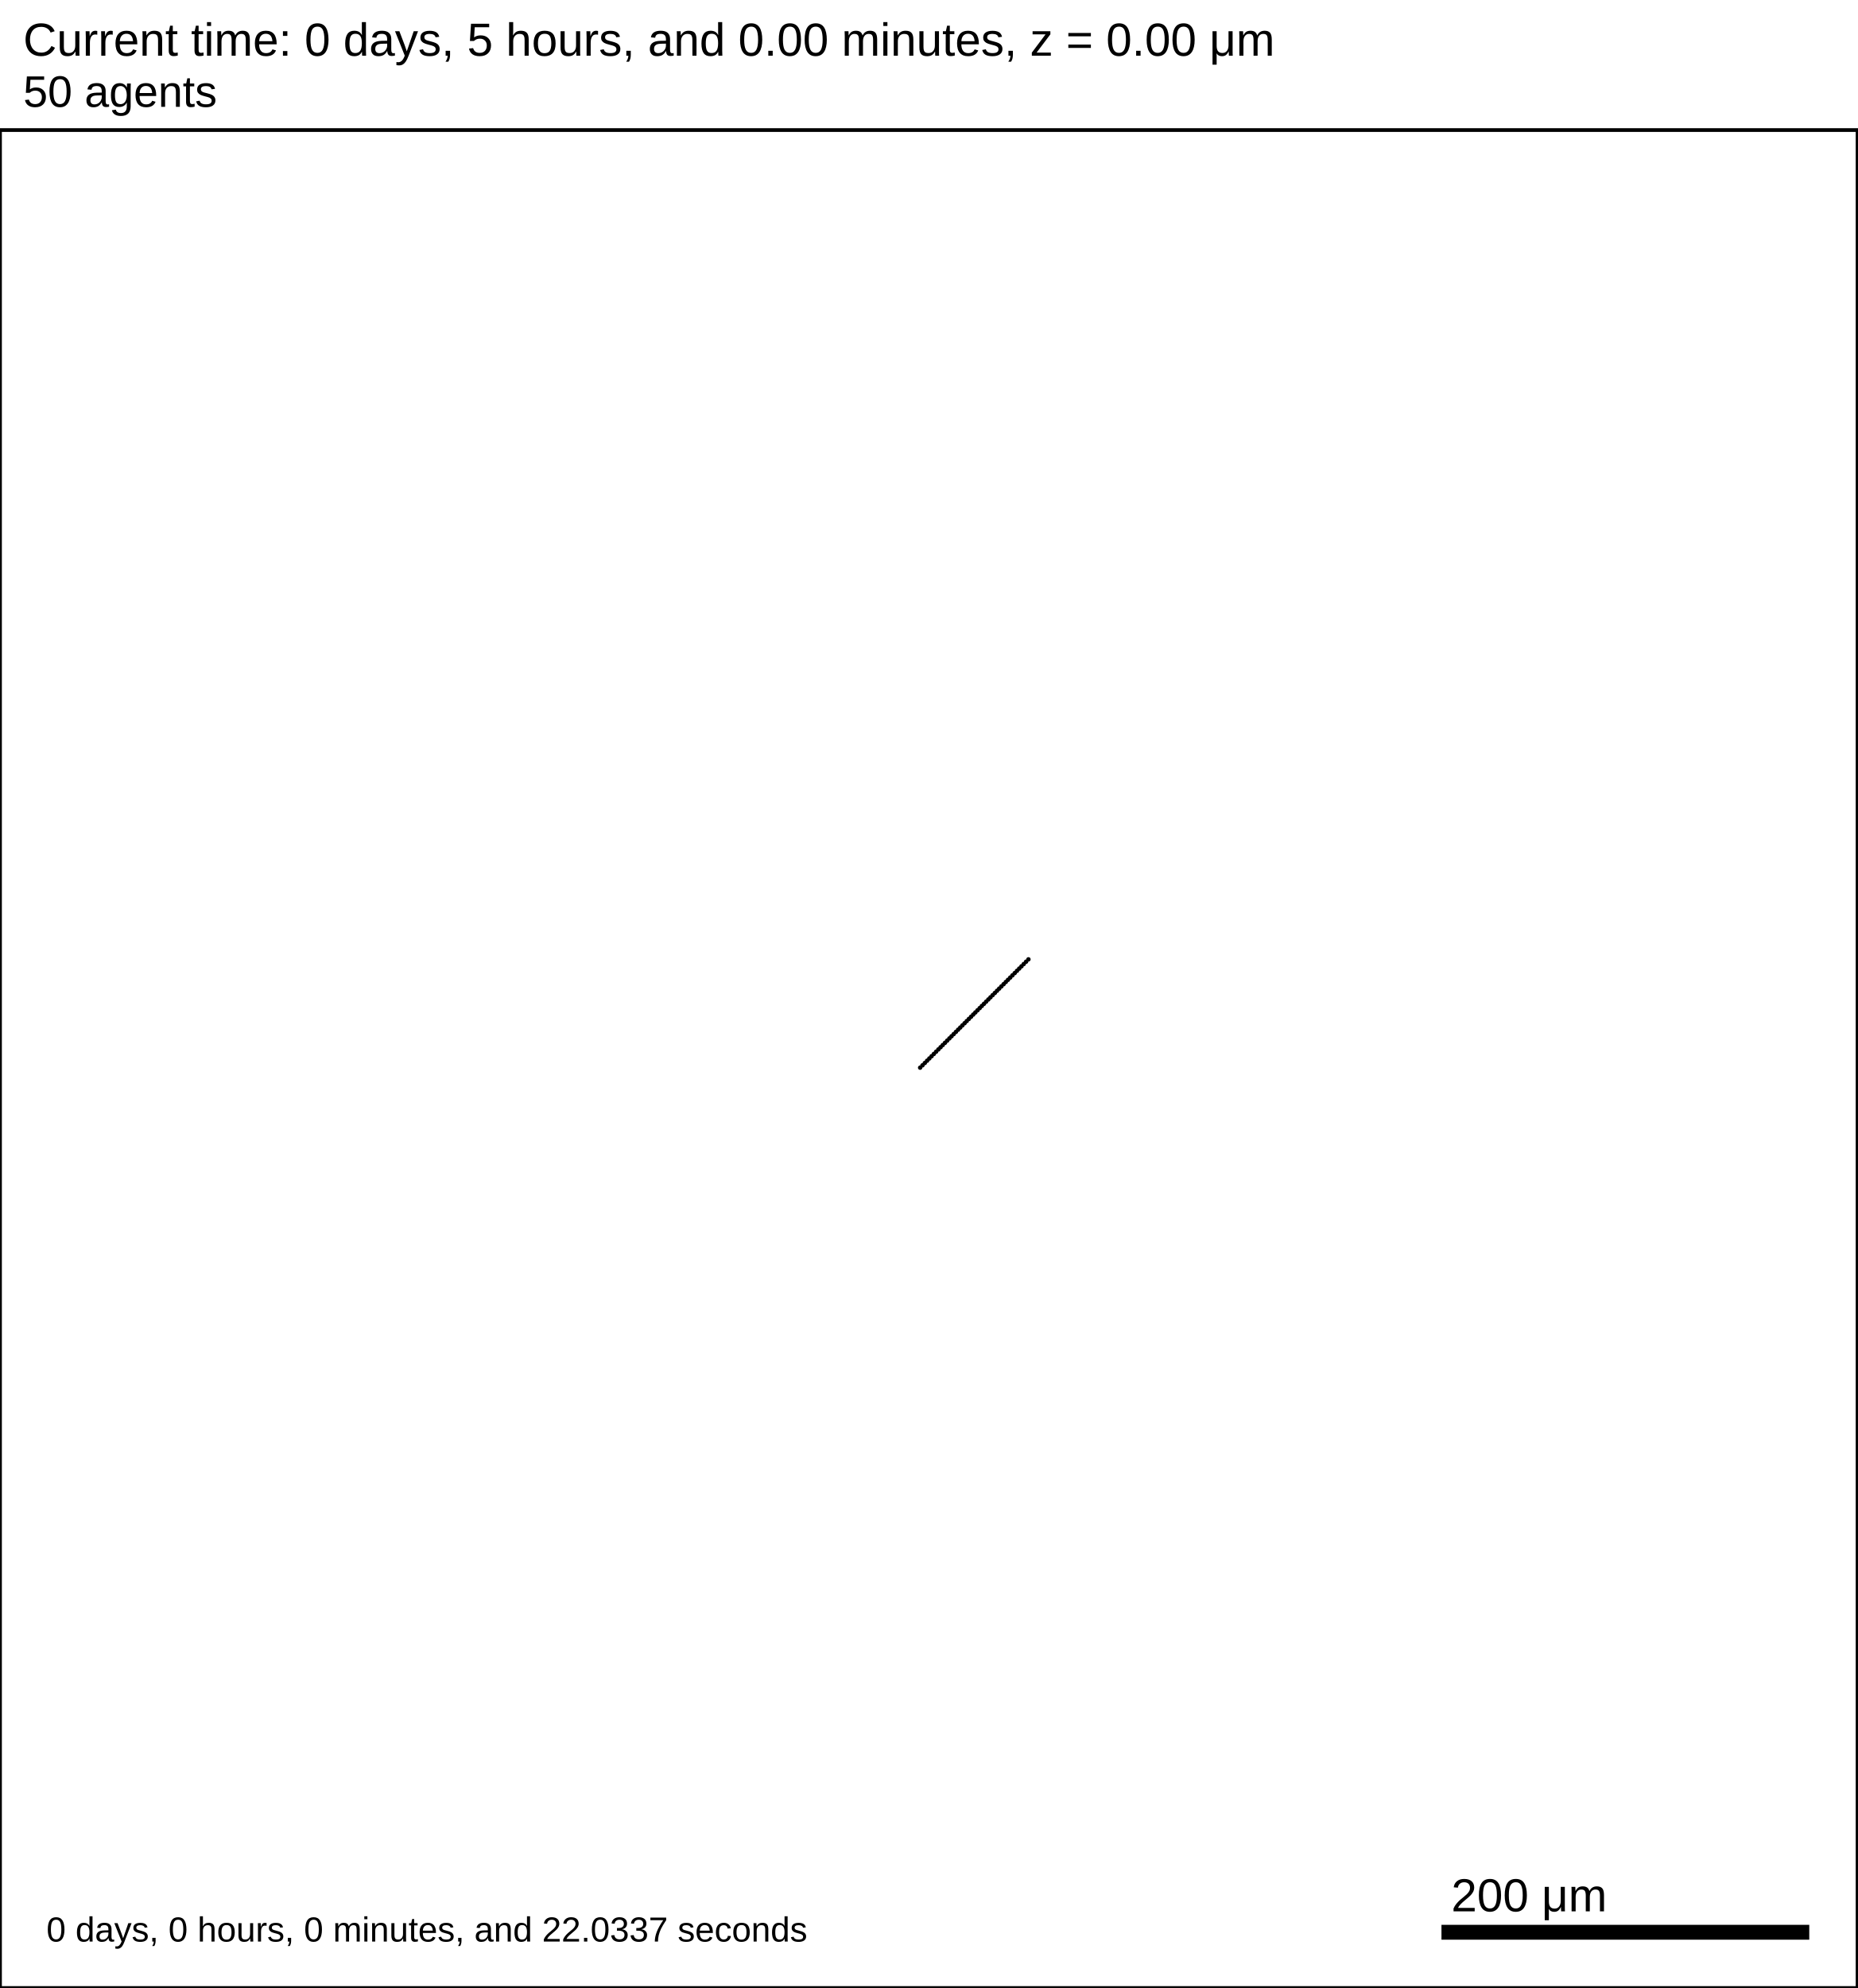
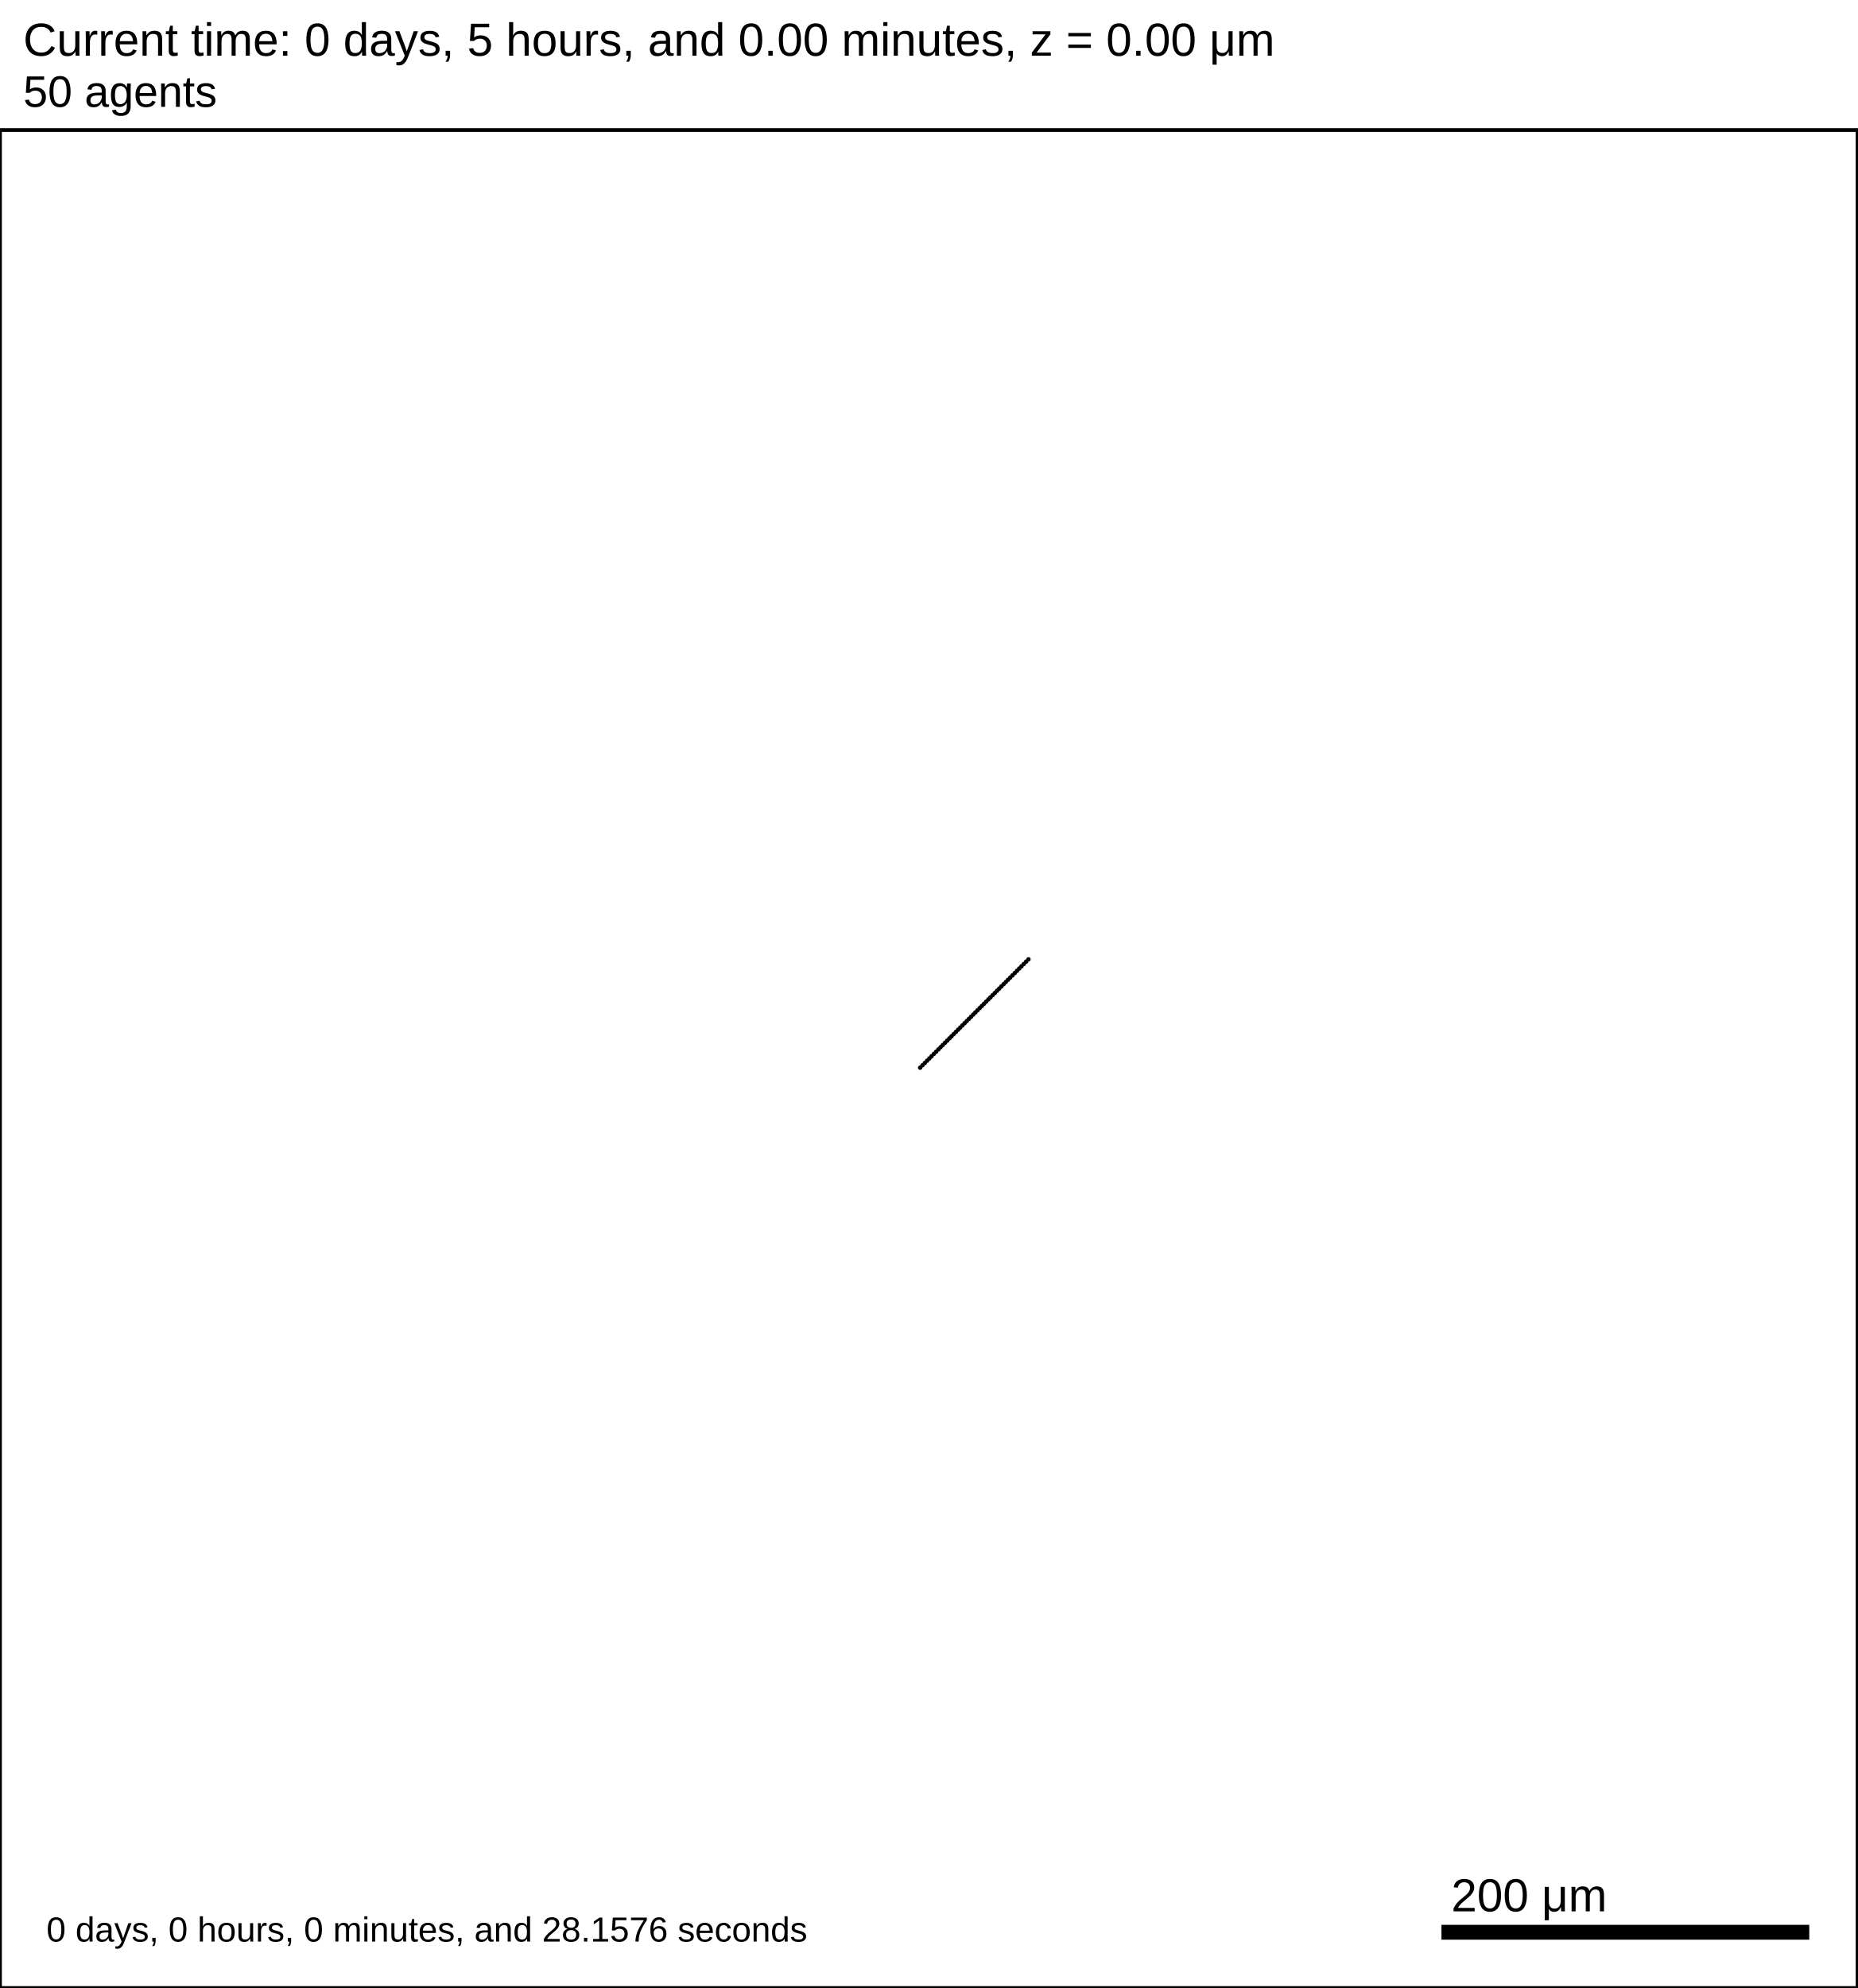
<svg xmlns="http://www.w3.org/2000/svg" version="1.1" width="1000" height="1070" id="svg2">
  <rect x="0" y="0" width="1000" height="1070" stroke-width="2" stroke="white" fill="white" />
  <text x="12.5" y="30" font-family="Arial" font-size="25" fill="black">
   Current time: 0 days, 5 hours, and 0.00 minutes, z = 0.00 μm
  </text>
  <text x="12.5" y="57.5" font-family="Arial" font-size="23.75" fill="black">
   50 agents
  </text>
  <g id="tissue" transform="translate(0,1070) scale(1,-1)">
    <g id="ECM">
  </g>
    <g id="cells">
      <g id="cell0">
        <circle cx="495.35" cy="495.35" r="0.942" stroke-width="0.5" stroke="rgb(0,0,0)" fill="rgb(0,0,0)" />
        <circle cx="495.35" cy="495.35" r="0.566" stroke-width="0.5" stroke="rgb(0,0,0)" fill="rgb(0,0,0)" />
      </g>
      <g id="cell1">
        <circle cx="496.605" cy="496.605" r="0.942" stroke-width="0.5" stroke="rgb(0,0,0)" fill="rgb(0,0,0)" />
        <circle cx="496.605" cy="496.605" r="0.566" stroke-width="0.5" stroke="rgb(0,0,0)" fill="rgb(0,0,0)" />
      </g>
      <g id="cell2">
        <circle cx="497.85" cy="497.85" r="0.942" stroke-width="0.5" stroke="rgb(0,0,0)" fill="rgb(0,0,0)" />
        <circle cx="497.85" cy="497.85" r="0.566" stroke-width="0.5" stroke="rgb(0,0,0)" fill="rgb(0,0,0)" />
      </g>
      <g id="cell3">
        <circle cx="499.085" cy="499.085" r="0.942" stroke-width="0.5" stroke="rgb(0,0,0)" fill="rgb(0,0,0)" />
        <circle cx="499.085" cy="499.085" r="0.566" stroke-width="0.5" stroke="rgb(0,0,0)" fill="rgb(0,0,0)" />
      </g>
      <g id="cell4">
        <circle cx="500.313" cy="500.313" r="0.942" stroke-width="0.5" stroke="rgb(0,0,0)" fill="rgb(0,0,0)" />
        <circle cx="500.313" cy="500.313" r="0.566" stroke-width="0.5" stroke="rgb(0,0,0)" fill="rgb(0,0,0)" />
      </g>
      <g id="cell5">
        <circle cx="501.532" cy="501.532" r="0.942" stroke-width="0.5" stroke="rgb(0,0,0)" fill="rgb(0,0,0)" />
        <circle cx="501.532" cy="501.532" r="0.566" stroke-width="0.5" stroke="rgb(0,0,0)" fill="rgb(0,0,0)" />
      </g>
      <g id="cell6">
        <circle cx="502.745" cy="502.745" r="0.942" stroke-width="0.5" stroke="rgb(0,0,0)" fill="rgb(0,0,0)" />
        <circle cx="502.745" cy="502.745" r="0.566" stroke-width="0.5" stroke="rgb(0,0,0)" fill="rgb(0,0,0)" />
      </g>
      <g id="cell7">
        <circle cx="503.952" cy="503.952" r="0.942" stroke-width="0.5" stroke="rgb(0,0,0)" fill="rgb(0,0,0)" />
        <circle cx="503.952" cy="503.952" r="0.566" stroke-width="0.5" stroke="rgb(0,0,0)" fill="rgb(0,0,0)" />
      </g>
      <g id="cell8">
        <circle cx="505.153" cy="505.153" r="0.942" stroke-width="0.5" stroke="rgb(0,0,0)" fill="rgb(0,0,0)" />
        <circle cx="505.153" cy="505.153" r="0.566" stroke-width="0.5" stroke="rgb(0,0,0)" fill="rgb(0,0,0)" />
      </g>
      <g id="cell9">
        <circle cx="506.349" cy="506.349" r="0.942" stroke-width="0.5" stroke="rgb(0,0,0)" fill="rgb(0,0,0)" />
        <circle cx="506.349" cy="506.349" r="0.566" stroke-width="0.5" stroke="rgb(0,0,0)" fill="rgb(0,0,0)" />
      </g>
      <g id="cell10">
        <circle cx="507.541" cy="507.541" r="0.942" stroke-width="0.5" stroke="rgb(0,0,0)" fill="rgb(0,0,0)" />
        <circle cx="507.541" cy="507.541" r="0.566" stroke-width="0.5" stroke="rgb(0,0,0)" fill="rgb(0,0,0)" />
      </g>
      <g id="cell11">
        <circle cx="508.728" cy="508.728" r="0.942" stroke-width="0.5" stroke="rgb(0,0,0)" fill="rgb(0,0,0)" />
        <circle cx="508.728" cy="508.728" r="0.566" stroke-width="0.5" stroke="rgb(0,0,0)" fill="rgb(0,0,0)" />
      </g>
      <g id="cell12">
        <circle cx="509.911" cy="509.911" r="0.942" stroke-width="0.5" stroke="rgb(0,0,0)" fill="rgb(0,0,0)" />
        <circle cx="509.911" cy="509.911" r="0.566" stroke-width="0.5" stroke="rgb(0,0,0)" fill="rgb(0,0,0)" />
      </g>
      <g id="cell13">
        <circle cx="511.091" cy="511.091" r="0.942" stroke-width="0.5" stroke="rgb(0,0,0)" fill="rgb(0,0,0)" />
        <circle cx="511.091" cy="511.091" r="0.566" stroke-width="0.5" stroke="rgb(0,0,0)" fill="rgb(0,0,0)" />
      </g>
      <g id="cell14">
        <circle cx="512.267" cy="512.267" r="0.942" stroke-width="0.5" stroke="rgb(0,0,0)" fill="rgb(0,0,0)" />
        <circle cx="512.267" cy="512.267" r="0.566" stroke-width="0.5" stroke="rgb(0,0,0)" fill="rgb(0,0,0)" />
      </g>
      <g id="cell15">
        <circle cx="513.441" cy="513.441" r="0.942" stroke-width="0.5" stroke="rgb(0,0,0)" fill="rgb(0,0,0)" />
        <circle cx="513.441" cy="513.441" r="0.566" stroke-width="0.5" stroke="rgb(0,0,0)" fill="rgb(0,0,0)" />
      </g>
      <g id="cell16">
        <circle cx="514.612" cy="514.612" r="0.942" stroke-width="0.5" stroke="rgb(0,0,0)" fill="rgb(0,0,0)" />
        <circle cx="514.612" cy="514.612" r="0.566" stroke-width="0.5" stroke="rgb(0,0,0)" fill="rgb(0,0,0)" />
      </g>
      <g id="cell17">
        <circle cx="515.781" cy="515.781" r="0.942" stroke-width="0.5" stroke="rgb(0,0,0)" fill="rgb(0,0,0)" />
        <circle cx="515.781" cy="515.781" r="0.566" stroke-width="0.5" stroke="rgb(0,0,0)" fill="rgb(0,0,0)" />
      </g>
      <g id="cell18">
        <circle cx="516.947" cy="516.947" r="0.942" stroke-width="0.5" stroke="rgb(0,0,0)" fill="rgb(0,0,0)" />
        <circle cx="516.947" cy="516.947" r="0.566" stroke-width="0.5" stroke="rgb(0,0,0)" fill="rgb(0,0,0)" />
      </g>
      <g id="cell19">
        <circle cx="518.112" cy="518.112" r="0.942" stroke-width="0.5" stroke="rgb(0,0,0)" fill="rgb(0,0,0)" />
        <circle cx="518.112" cy="518.112" r="0.566" stroke-width="0.5" stroke="rgb(0,0,0)" fill="rgb(0,0,0)" />
      </g>
      <g id="cell20">
        <circle cx="519.275" cy="519.275" r="0.942" stroke-width="0.5" stroke="rgb(0,0,0)" fill="rgb(0,0,0)" />
        <circle cx="519.275" cy="519.275" r="0.566" stroke-width="0.5" stroke="rgb(0,0,0)" fill="rgb(0,0,0)" />
      </g>
      <g id="cell21">
        <circle cx="520.438" cy="520.438" r="0.942" stroke-width="0.5" stroke="rgb(0,0,0)" fill="rgb(0,0,0)" />
        <circle cx="520.438" cy="520.438" r="0.566" stroke-width="0.5" stroke="rgb(0,0,0)" fill="rgb(0,0,0)" />
      </g>
      <g id="cell22">
        <circle cx="521.599" cy="521.599" r="0.942" stroke-width="0.5" stroke="rgb(0,0,0)" fill="rgb(0,0,0)" />
        <circle cx="521.599" cy="521.599" r="0.566" stroke-width="0.5" stroke="rgb(0,0,0)" fill="rgb(0,0,0)" />
      </g>
      <g id="cell23">
        <circle cx="522.76" cy="522.76" r="0.942" stroke-width="0.5" stroke="rgb(0,0,0)" fill="rgb(0,0,0)" />
        <circle cx="522.76" cy="522.76" r="0.566" stroke-width="0.5" stroke="rgb(0,0,0)" fill="rgb(0,0,0)" />
      </g>
      <g id="cell24">
        <circle cx="523.92" cy="523.92" r="0.942" stroke-width="0.5" stroke="rgb(0,0,0)" fill="rgb(0,0,0)" />
        <circle cx="523.92" cy="523.92" r="0.566" stroke-width="0.5" stroke="rgb(0,0,0)" fill="rgb(0,0,0)" />
      </g>
      <g id="cell25">
        <circle cx="525.08" cy="525.08" r="0.942" stroke-width="0.5" stroke="rgb(0,0,0)" fill="rgb(0,0,0)" />
        <circle cx="525.08" cy="525.08" r="0.566" stroke-width="0.5" stroke="rgb(0,0,0)" fill="rgb(0,0,0)" />
      </g>
      <g id="cell26">
        <circle cx="526.24" cy="526.24" r="0.942" stroke-width="0.5" stroke="rgb(0,0,0)" fill="rgb(0,0,0)" />
        <circle cx="526.24" cy="526.24" r="0.566" stroke-width="0.5" stroke="rgb(0,0,0)" fill="rgb(0,0,0)" />
      </g>
      <g id="cell27">
        <circle cx="527.401" cy="527.401" r="0.942" stroke-width="0.5" stroke="rgb(0,0,0)" fill="rgb(0,0,0)" />
        <circle cx="527.401" cy="527.401" r="0.566" stroke-width="0.5" stroke="rgb(0,0,0)" fill="rgb(0,0,0)" />
      </g>
      <g id="cell28">
        <circle cx="528.562" cy="528.562" r="0.942" stroke-width="0.5" stroke="rgb(0,0,0)" fill="rgb(0,0,0)" />
        <circle cx="528.562" cy="528.562" r="0.566" stroke-width="0.5" stroke="rgb(0,0,0)" fill="rgb(0,0,0)" />
      </g>
      <g id="cell29">
        <circle cx="529.725" cy="529.725" r="0.942" stroke-width="0.5" stroke="rgb(0,0,0)" fill="rgb(0,0,0)" />
        <circle cx="529.725" cy="529.725" r="0.566" stroke-width="0.5" stroke="rgb(0,0,0)" fill="rgb(0,0,0)" />
      </g>
      <g id="cell30">
        <circle cx="530.888" cy="530.888" r="0.942" stroke-width="0.5" stroke="rgb(0,0,0)" fill="rgb(0,0,0)" />
        <circle cx="530.888" cy="530.888" r="0.566" stroke-width="0.5" stroke="rgb(0,0,0)" fill="rgb(0,0,0)" />
      </g>
      <g id="cell31">
        <circle cx="532.053" cy="532.053" r="0.942" stroke-width="0.5" stroke="rgb(0,0,0)" fill="rgb(0,0,0)" />
        <circle cx="532.053" cy="532.053" r="0.566" stroke-width="0.5" stroke="rgb(0,0,0)" fill="rgb(0,0,0)" />
      </g>
      <g id="cell32">
        <circle cx="533.219" cy="533.219" r="0.942" stroke-width="0.5" stroke="rgb(0,0,0)" fill="rgb(0,0,0)" />
        <circle cx="533.219" cy="533.219" r="0.566" stroke-width="0.5" stroke="rgb(0,0,0)" fill="rgb(0,0,0)" />
      </g>
      <g id="cell33">
        <circle cx="534.388" cy="534.388" r="0.942" stroke-width="0.5" stroke="rgb(0,0,0)" fill="rgb(0,0,0)" />
        <circle cx="534.388" cy="534.388" r="0.566" stroke-width="0.5" stroke="rgb(0,0,0)" fill="rgb(0,0,0)" />
      </g>
      <g id="cell34">
        <circle cx="535.559" cy="535.559" r="0.942" stroke-width="0.5" stroke="rgb(0,0,0)" fill="rgb(0,0,0)" />
        <circle cx="535.559" cy="535.559" r="0.566" stroke-width="0.5" stroke="rgb(0,0,0)" fill="rgb(0,0,0)" />
      </g>
      <g id="cell35">
        <circle cx="536.733" cy="536.733" r="0.942" stroke-width="0.5" stroke="rgb(0,0,0)" fill="rgb(0,0,0)" />
        <circle cx="536.733" cy="536.733" r="0.566" stroke-width="0.5" stroke="rgb(0,0,0)" fill="rgb(0,0,0)" />
      </g>
      <g id="cell36">
        <circle cx="537.909" cy="537.909" r="0.942" stroke-width="0.5" stroke="rgb(0,0,0)" fill="rgb(0,0,0)" />
        <circle cx="537.909" cy="537.909" r="0.566" stroke-width="0.5" stroke="rgb(0,0,0)" fill="rgb(0,0,0)" />
      </g>
      <g id="cell37">
        <circle cx="539.089" cy="539.089" r="0.942" stroke-width="0.5" stroke="rgb(0,0,0)" fill="rgb(0,0,0)" />
        <circle cx="539.089" cy="539.089" r="0.566" stroke-width="0.5" stroke="rgb(0,0,0)" fill="rgb(0,0,0)" />
      </g>
      <g id="cell38">
        <circle cx="540.272" cy="540.272" r="0.942" stroke-width="0.5" stroke="rgb(0,0,0)" fill="rgb(0,0,0)" />
        <circle cx="540.272" cy="540.272" r="0.566" stroke-width="0.5" stroke="rgb(0,0,0)" fill="rgb(0,0,0)" />
      </g>
      <g id="cell39">
        <circle cx="541.459" cy="541.459" r="0.942" stroke-width="0.5" stroke="rgb(0,0,0)" fill="rgb(0,0,0)" />
        <circle cx="541.459" cy="541.459" r="0.566" stroke-width="0.5" stroke="rgb(0,0,0)" fill="rgb(0,0,0)" />
      </g>
      <g id="cell40">
        <circle cx="542.651" cy="542.651" r="0.942" stroke-width="0.5" stroke="rgb(0,0,0)" fill="rgb(0,0,0)" />
        <circle cx="542.651" cy="542.651" r="0.566" stroke-width="0.5" stroke="rgb(0,0,0)" fill="rgb(0,0,0)" />
      </g>
      <g id="cell41">
        <circle cx="543.847" cy="543.847" r="0.942" stroke-width="0.5" stroke="rgb(0,0,0)" fill="rgb(0,0,0)" />
        <circle cx="543.847" cy="543.847" r="0.566" stroke-width="0.5" stroke="rgb(0,0,0)" fill="rgb(0,0,0)" />
      </g>
      <g id="cell42">
        <circle cx="545.048" cy="545.048" r="0.942" stroke-width="0.5" stroke="rgb(0,0,0)" fill="rgb(0,0,0)" />
        <circle cx="545.048" cy="545.048" r="0.566" stroke-width="0.5" stroke="rgb(0,0,0)" fill="rgb(0,0,0)" />
      </g>
      <g id="cell43">
        <circle cx="546.255" cy="546.255" r="0.942" stroke-width="0.5" stroke="rgb(0,0,0)" fill="rgb(0,0,0)" />
        <circle cx="546.255" cy="546.255" r="0.566" stroke-width="0.5" stroke="rgb(0,0,0)" fill="rgb(0,0,0)" />
      </g>
      <g id="cell44">
        <circle cx="547.468" cy="547.468" r="0.942" stroke-width="0.5" stroke="rgb(0,0,0)" fill="rgb(0,0,0)" />
        <circle cx="547.468" cy="547.468" r="0.566" stroke-width="0.5" stroke="rgb(0,0,0)" fill="rgb(0,0,0)" />
      </g>
      <g id="cell45">
        <circle cx="548.687" cy="548.687" r="0.942" stroke-width="0.5" stroke="rgb(0,0,0)" fill="rgb(0,0,0)" />
        <circle cx="548.687" cy="548.687" r="0.566" stroke-width="0.5" stroke="rgb(0,0,0)" fill="rgb(0,0,0)" />
      </g>
      <g id="cell46">
        <circle cx="549.915" cy="549.915" r="0.942" stroke-width="0.5" stroke="rgb(0,0,0)" fill="rgb(0,0,0)" />
        <circle cx="549.915" cy="549.915" r="0.566" stroke-width="0.5" stroke="rgb(0,0,0)" fill="rgb(0,0,0)" />
      </g>
      <g id="cell47">
        <circle cx="551.15" cy="551.15" r="0.942" stroke-width="0.5" stroke="rgb(0,0,0)" fill="rgb(0,0,0)" />
        <circle cx="551.15" cy="551.15" r="0.566" stroke-width="0.5" stroke="rgb(0,0,0)" fill="rgb(0,0,0)" />
      </g>
      <g id="cell48">
        <circle cx="552.395" cy="552.395" r="0.942" stroke-width="0.5" stroke="rgb(0,0,0)" fill="rgb(0,0,0)" />
        <circle cx="552.395" cy="552.395" r="0.566" stroke-width="0.5" stroke="rgb(0,0,0)" fill="rgb(0,0,0)" />
      </g>
      <g id="cell49">
        <circle cx="553.65" cy="553.65" r="0.942" stroke-width="0.5" stroke="rgb(0,0,0)" fill="rgb(0,0,0)" />
        <circle cx="553.65" cy="553.65" r="0.566" stroke-width="0.5" stroke="rgb(0,0,0)" fill="rgb(0,0,0)" />
      </g>
    </g>
  </g>
  <rect x="775" y="1035" width="200" height="10" stroke-width="2" stroke="rgb(255,255,255)" fill="rgb(0,0,0)" />
  <text x="781.25" y="1028.75" font-family="Arial" font-size="25" fill="black">
   200 μm
  </text>
  <text x="25" y="1045" font-family="Arial" font-size="18.75" fill="black">
-    0 days, 0 hours, 0 minutes, and 22.0337 seconds
+    0 days, 0 hours, 0 minutes, and 28.1576 seconds
  </text>
  <rect x="0" y="70" width="1000" height="1000" stroke-width="2" stroke="rgb(0,0,0)" fill="none" />
</svg>
